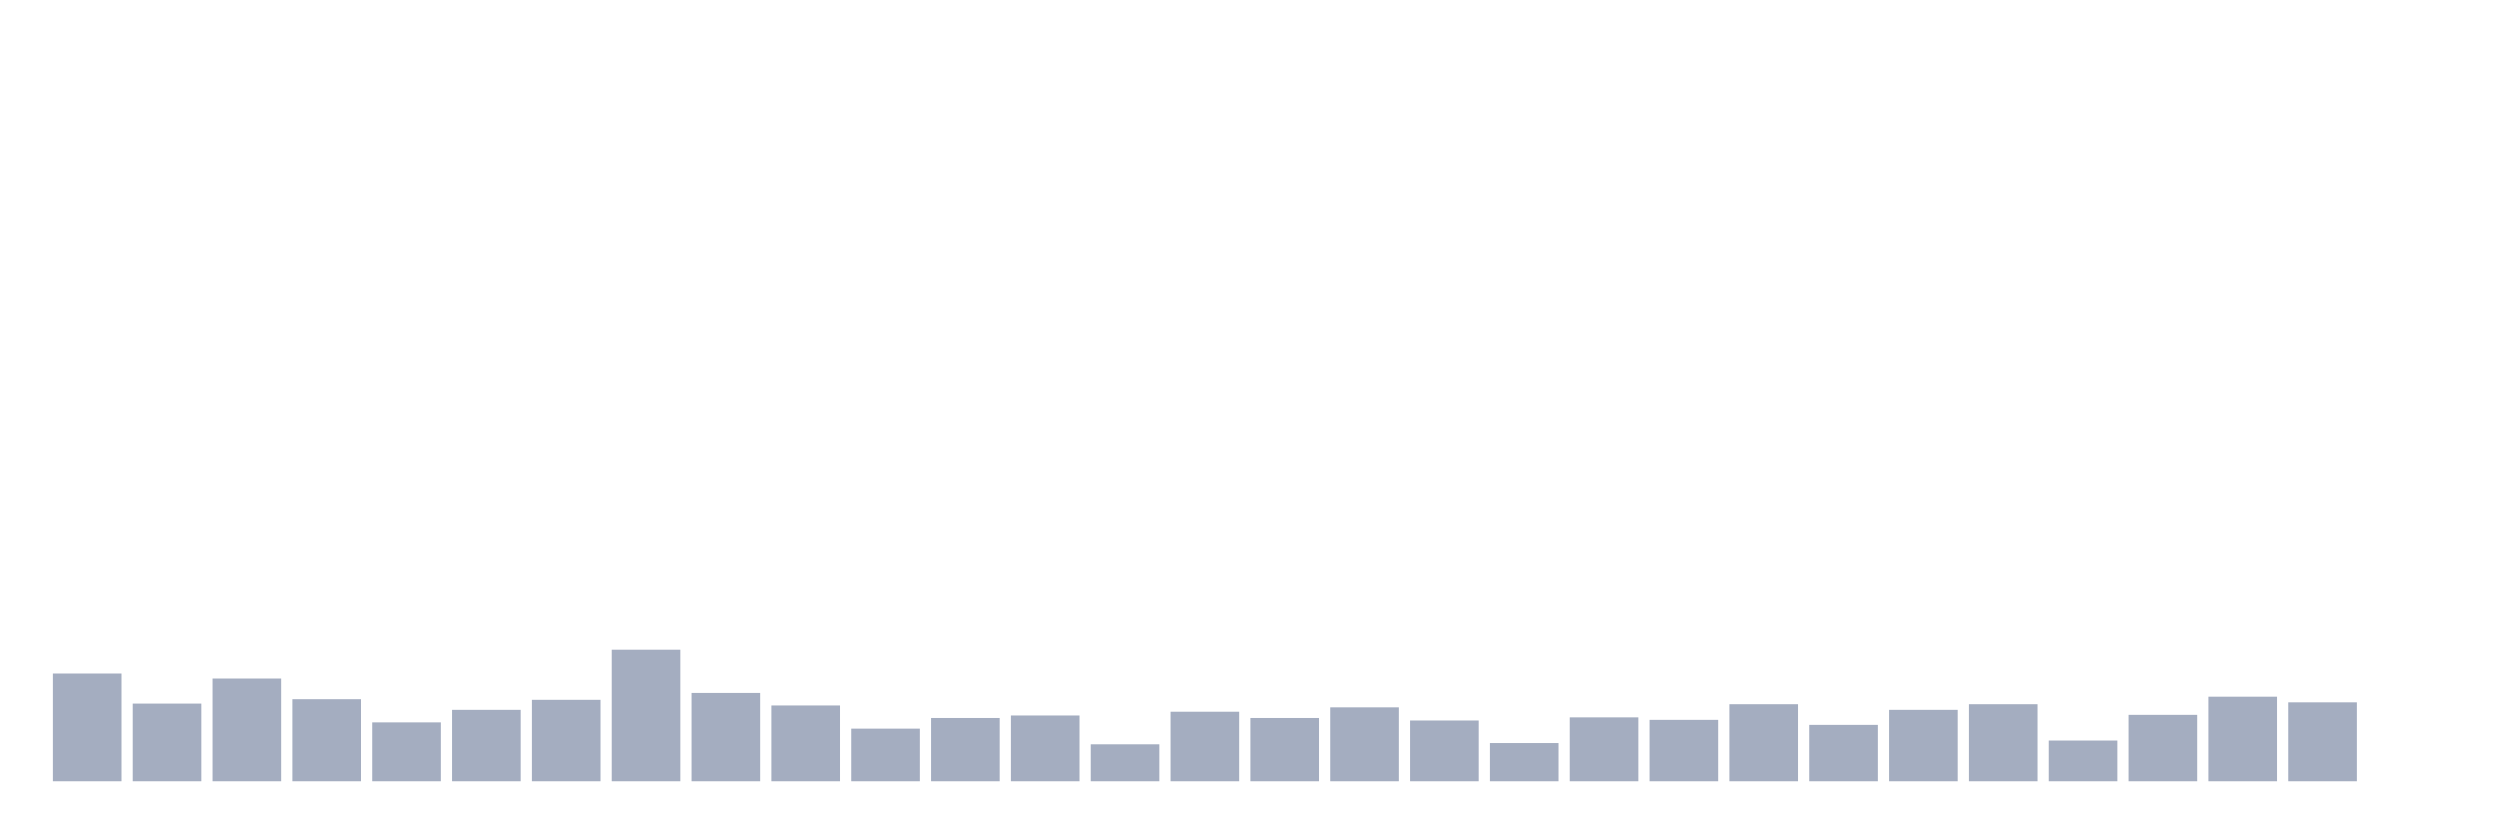
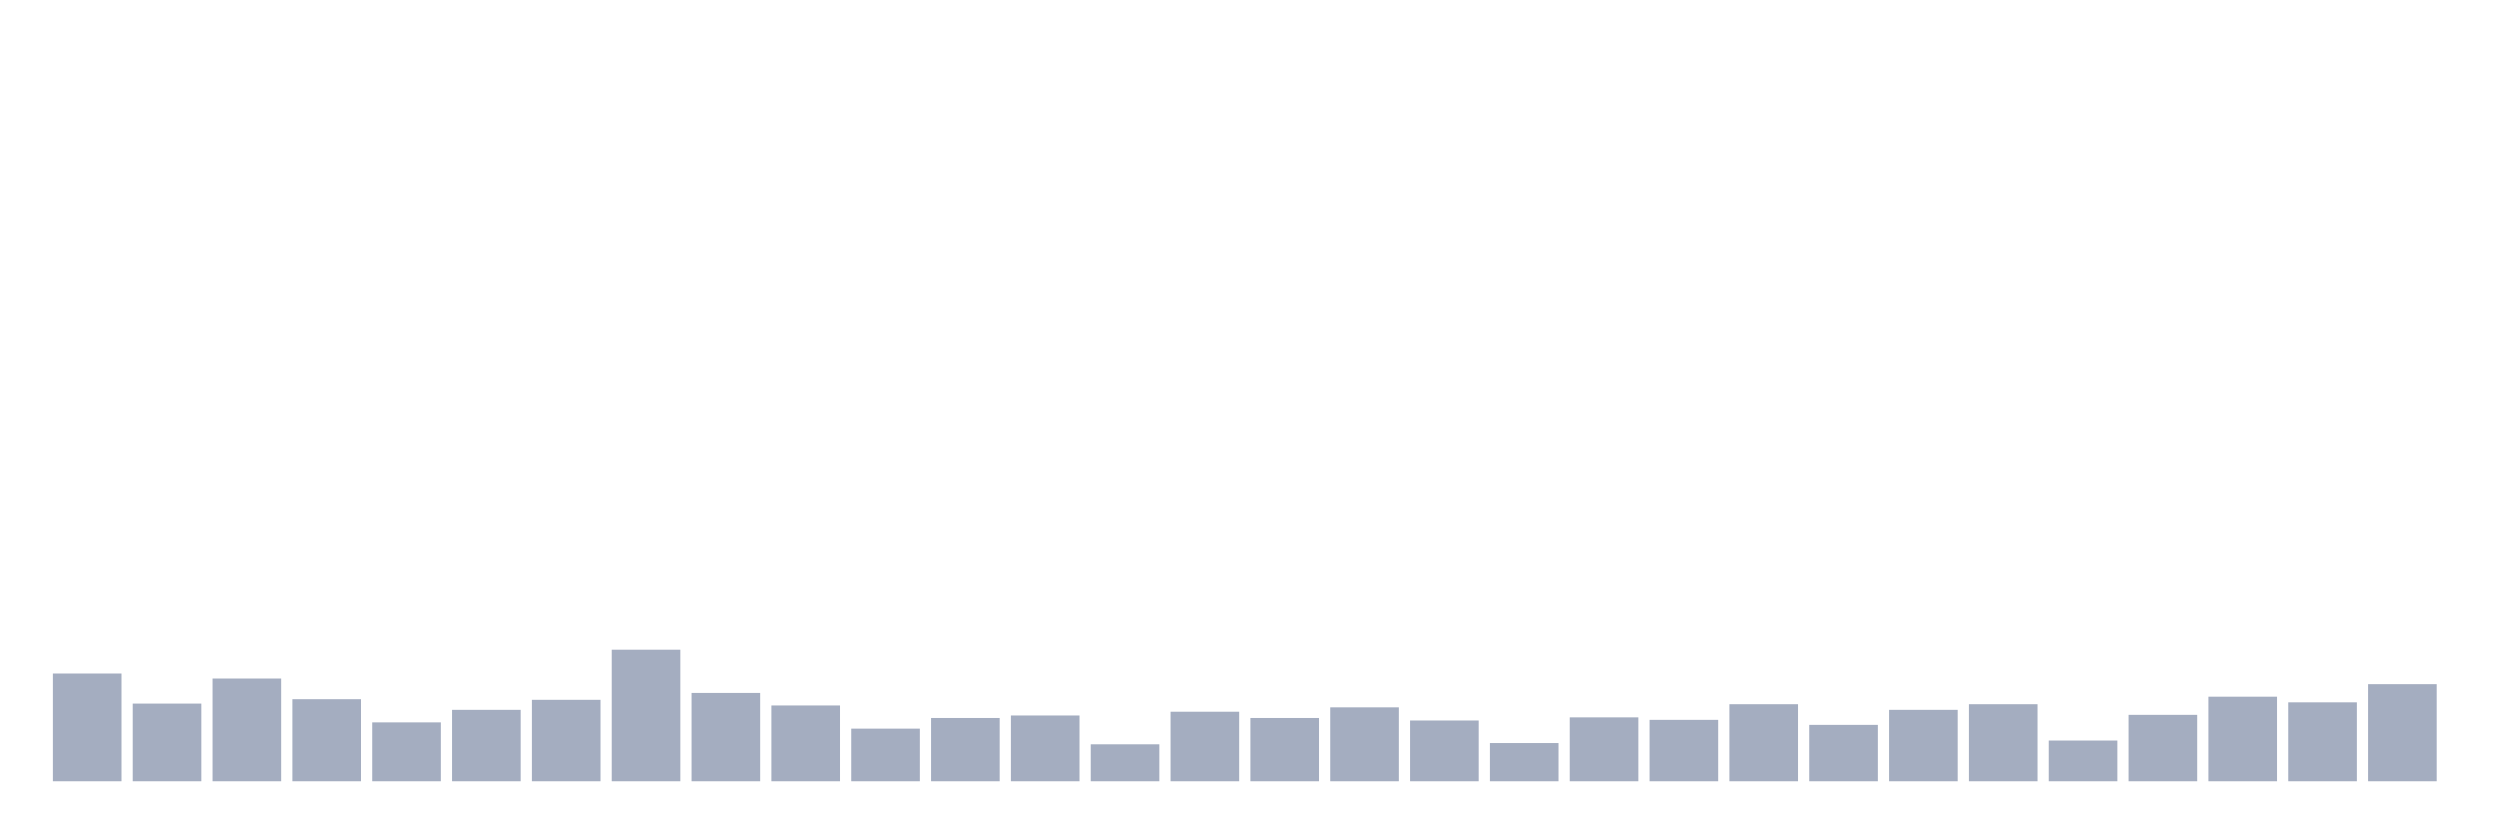
<svg xmlns="http://www.w3.org/2000/svg" viewBox="0 0 480 160">
  <g transform="translate(10,10)">
    <rect class="bar" x="0.153" width="13.175" y="119.313" height="20.687" fill="rgb(164,173,192)" />
    <rect class="bar" x="15.482" width="13.175" y="125.086" height="14.914" fill="rgb(164,173,192)" />
    <rect class="bar" x="30.81" width="13.175" y="120.275" height="19.725" fill="rgb(164,173,192)" />
    <rect class="bar" x="46.138" width="13.175" y="124.244" height="15.756" fill="rgb(164,173,192)" />
    <rect class="bar" x="61.466" width="13.175" y="128.694" height="11.306" fill="rgb(164,173,192)" />
    <rect class="bar" x="76.794" width="13.175" y="126.289" height="13.711" fill="rgb(164,173,192)" />
    <rect class="bar" x="92.123" width="13.175" y="124.364" height="15.636" fill="rgb(164,173,192)" />
    <rect class="bar" x="107.451" width="13.175" y="114.742" height="25.258" fill="rgb(164,173,192)" />
    <rect class="bar" x="122.779" width="13.175" y="123.041" height="16.959" fill="rgb(164,173,192)" />
    <rect class="bar" x="138.107" width="13.175" y="125.447" height="14.553" fill="rgb(164,173,192)" />
    <rect class="bar" x="153.436" width="13.175" y="129.897" height="10.103" fill="rgb(164,173,192)" />
    <rect class="bar" x="168.764" width="13.175" y="127.852" height="12.148" fill="rgb(164,173,192)" />
    <rect class="bar" x="184.092" width="13.175" y="127.371" height="12.629" fill="rgb(164,173,192)" />
    <rect class="bar" x="199.42" width="13.175" y="132.904" height="7.096" fill="rgb(164,173,192)" />
    <rect class="bar" x="214.748" width="13.175" y="126.649" height="13.351" fill="rgb(164,173,192)" />
    <rect class="bar" x="230.077" width="13.175" y="127.852" height="12.148" fill="rgb(164,173,192)" />
    <rect class="bar" x="245.405" width="13.175" y="125.808" height="14.192" fill="rgb(164,173,192)" />
    <rect class="bar" x="260.733" width="13.175" y="128.333" height="11.667" fill="rgb(164,173,192)" />
    <rect class="bar" x="276.061" width="13.175" y="132.663" height="7.337" fill="rgb(164,173,192)" />
    <rect class="bar" x="291.39" width="13.175" y="127.732" height="12.268" fill="rgb(164,173,192)" />
    <rect class="bar" x="306.718" width="13.175" y="128.213" height="11.787" fill="rgb(164,173,192)" />
    <rect class="bar" x="322.046" width="13.175" y="125.206" height="14.794" fill="rgb(164,173,192)" />
    <rect class="bar" x="337.374" width="13.175" y="129.175" height="10.825" fill="rgb(164,173,192)" />
    <rect class="bar" x="352.702" width="13.175" y="126.289" height="13.711" fill="rgb(164,173,192)" />
    <rect class="bar" x="368.031" width="13.175" y="125.206" height="14.794" fill="rgb(164,173,192)" />
    <rect class="bar" x="383.359" width="13.175" y="132.182" height="7.818" fill="rgb(164,173,192)" />
    <rect class="bar" x="398.687" width="13.175" y="127.251" height="12.749" fill="rgb(164,173,192)" />
    <rect class="bar" x="414.015" width="13.175" y="123.763" height="16.237" fill="rgb(164,173,192)" />
    <rect class="bar" x="429.344" width="13.175" y="124.845" height="15.155" fill="rgb(164,173,192)" />
-     <rect class="bar" x="444.672" width="13.175" y="140" height="0" fill="rgb(164,173,192)" />
+     <rect class="bar" x="444.672" width="13.175" y="121.357" height="18.643" fill="rgb(164,173,192)" />
  </g>
</svg>
